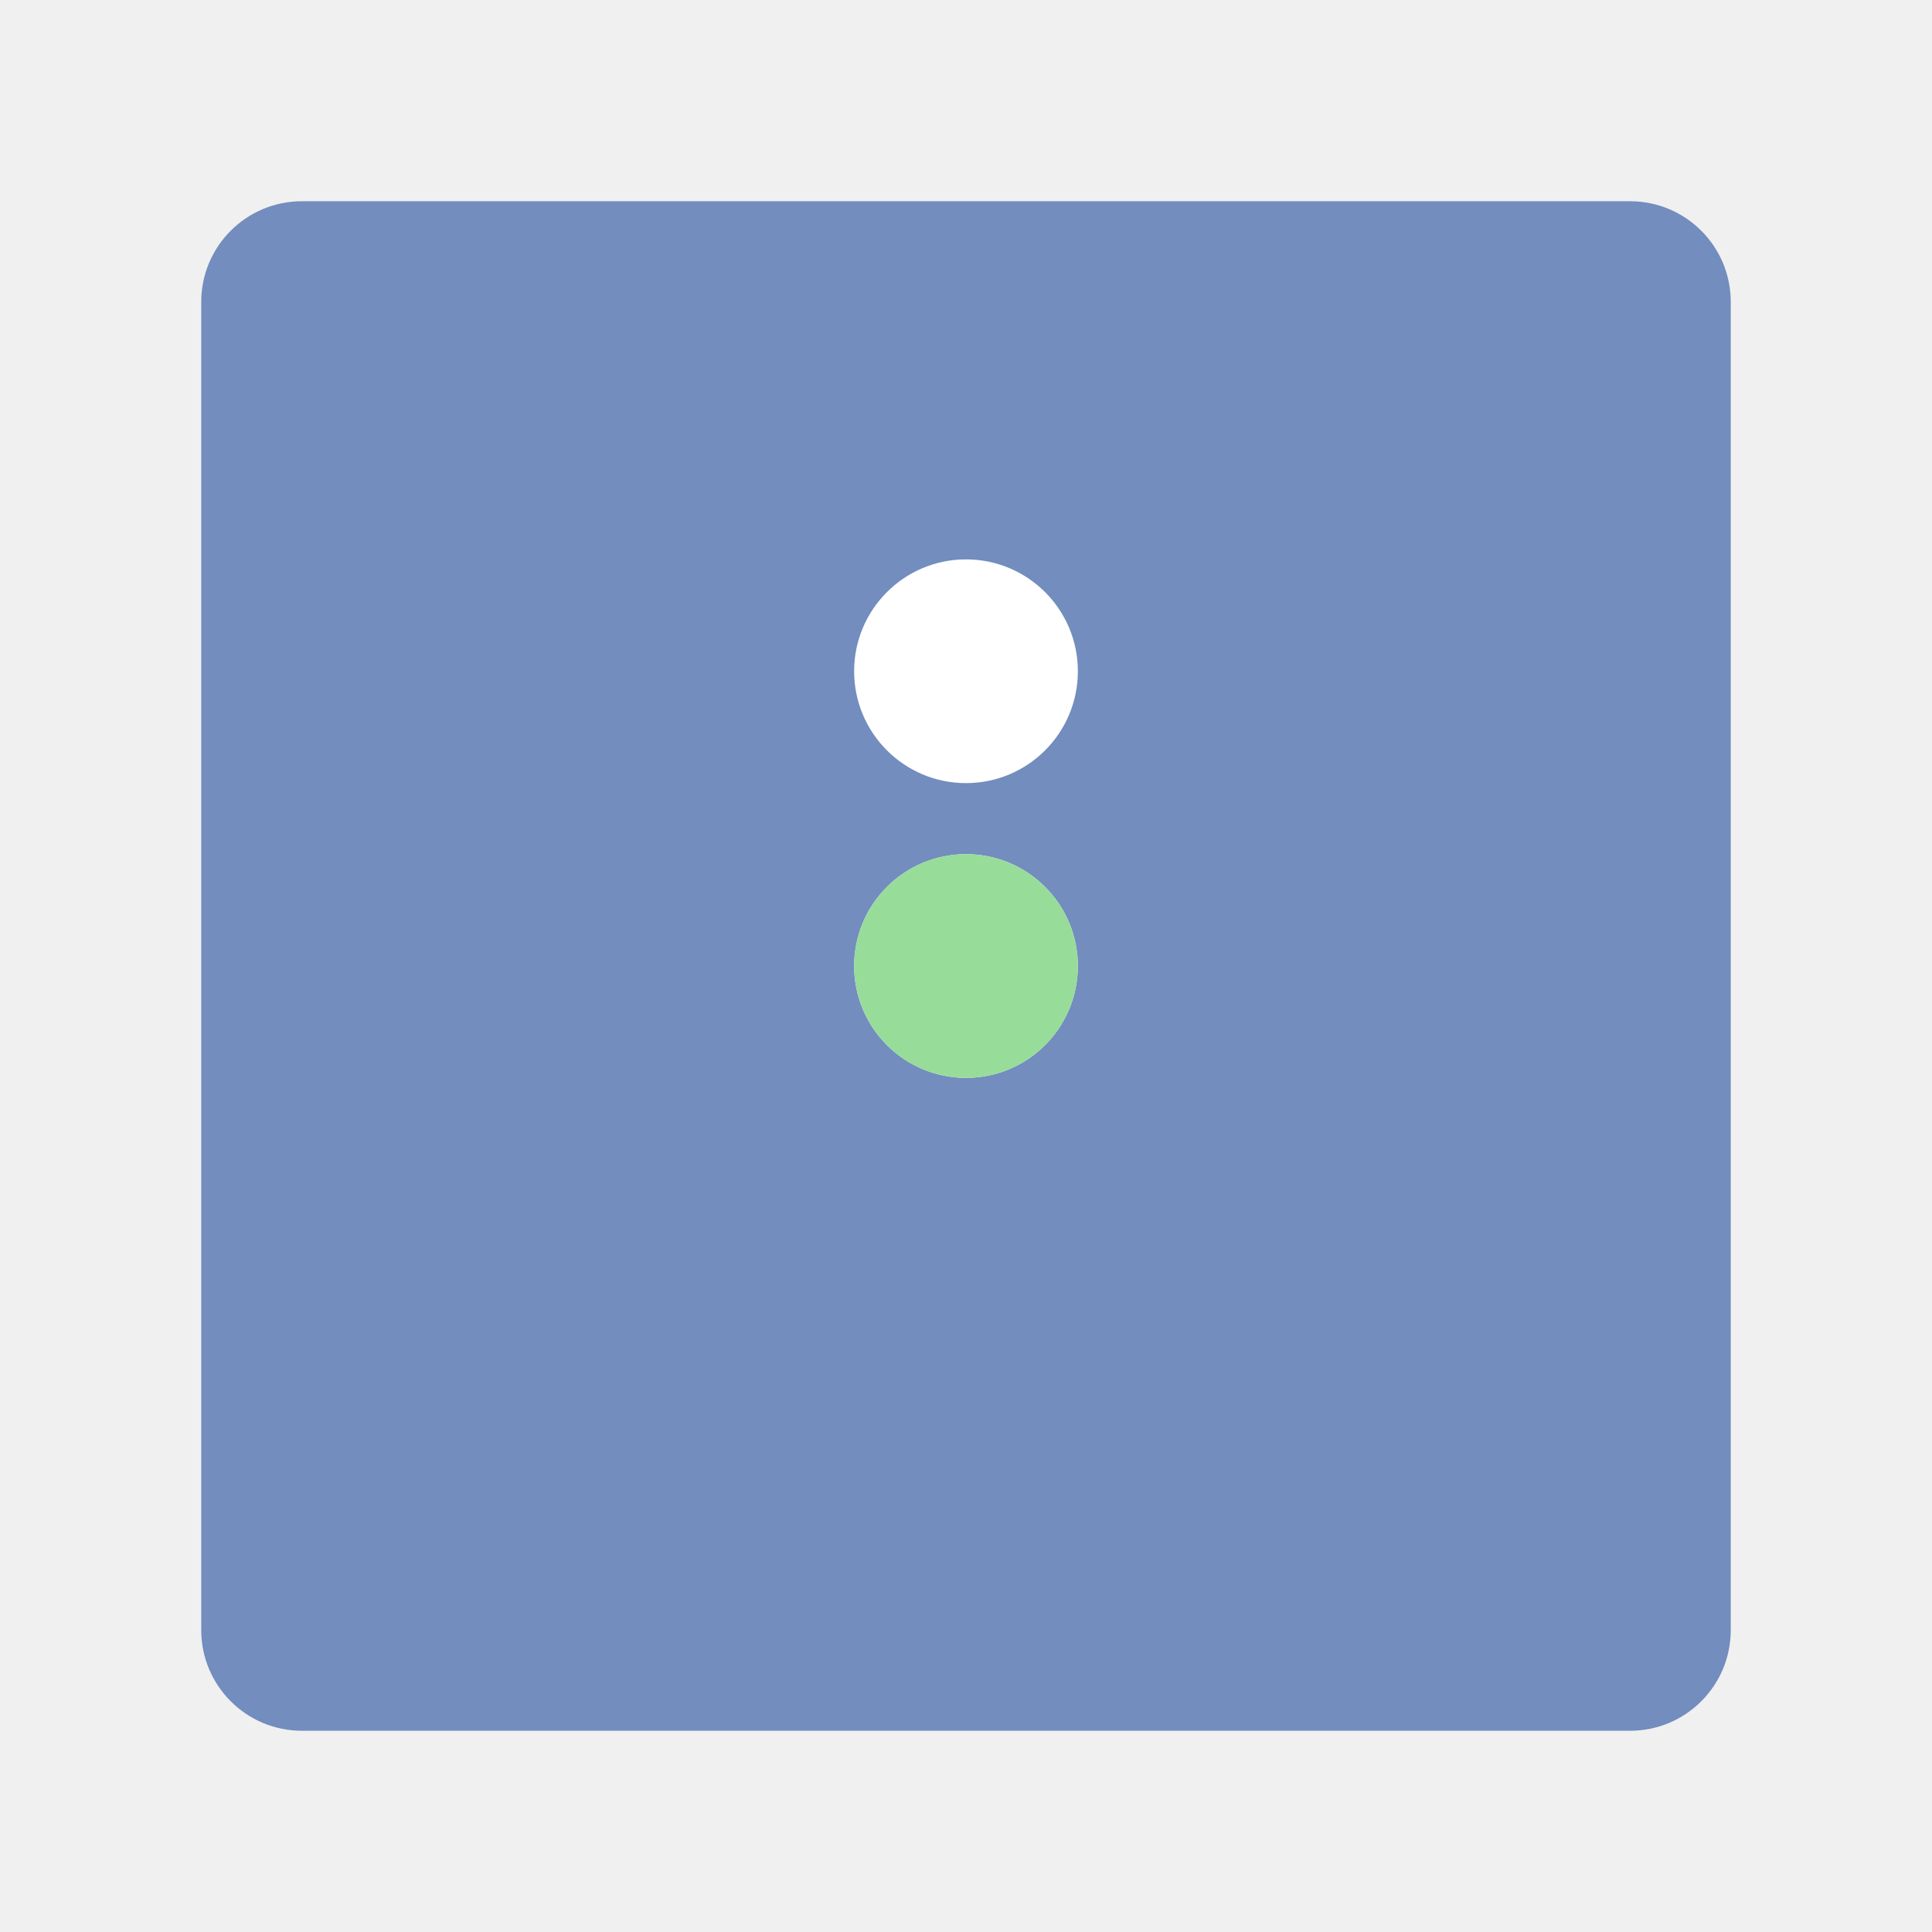
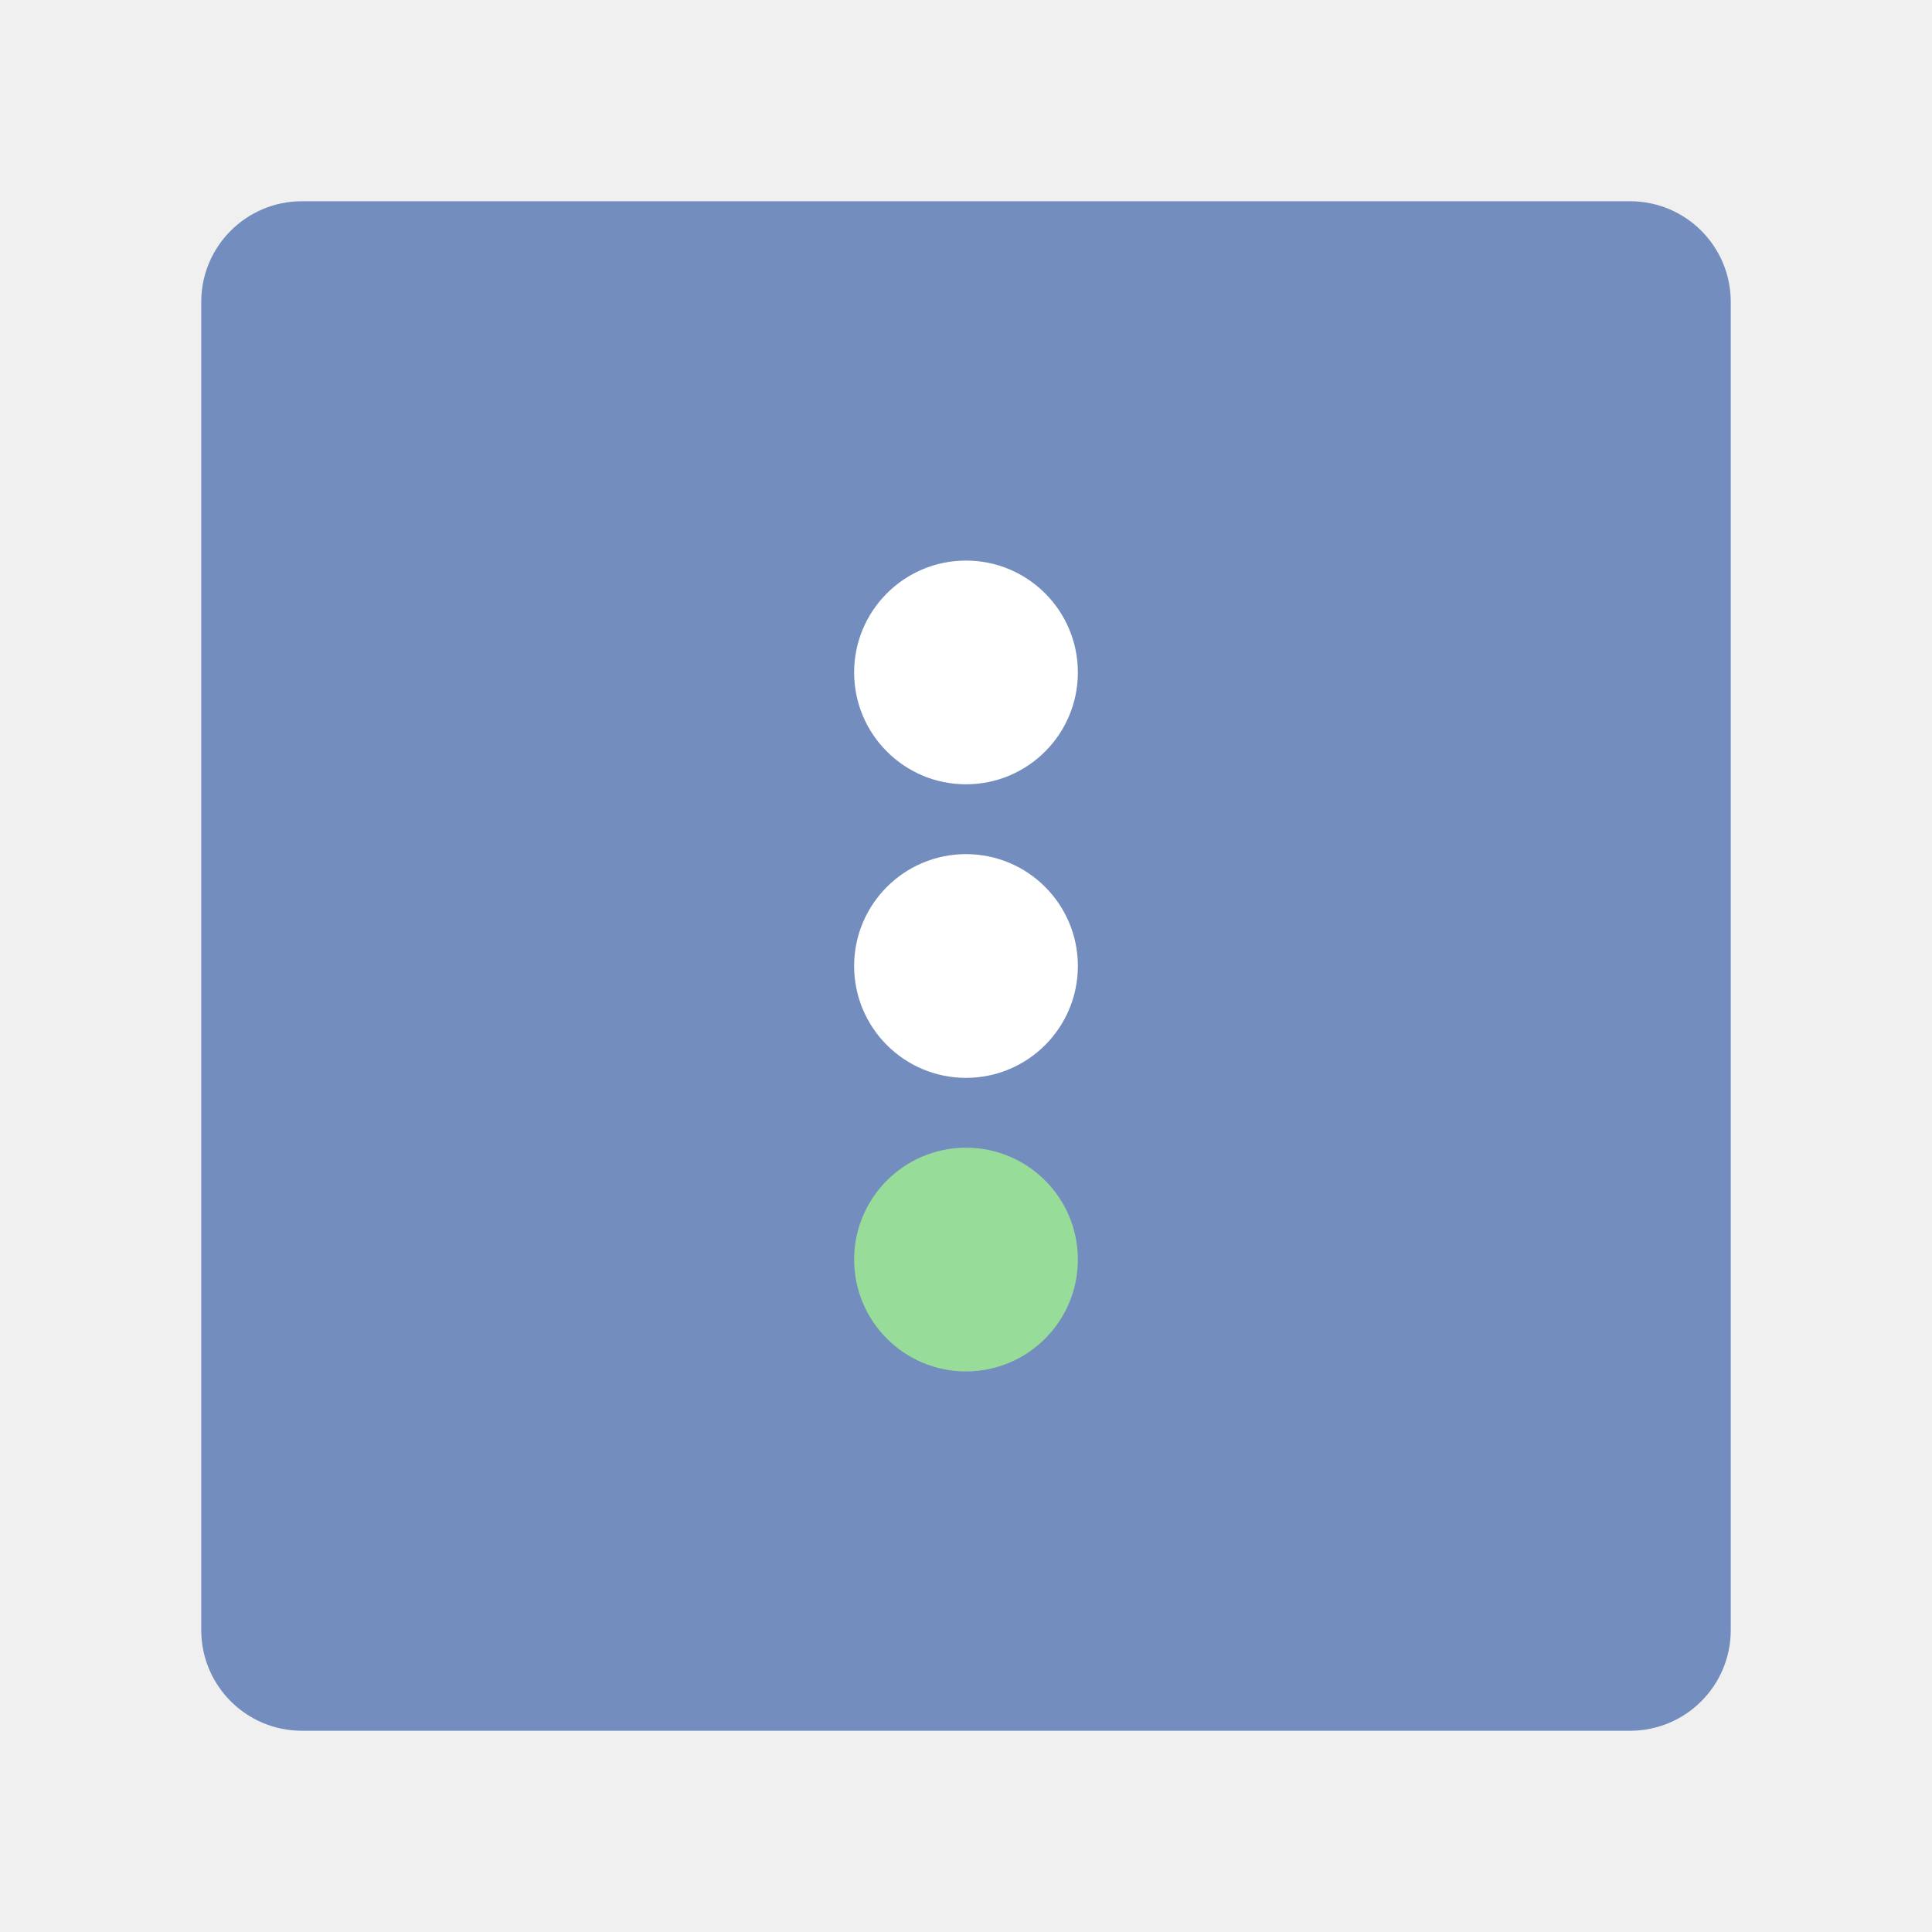
<svg xmlns="http://www.w3.org/2000/svg" viewBox="0 0 192 192" version="1.1" id="svg3" xml:space="preserve">
  <defs id="defs1" />
  <rect class="a" x="20" y="20" width="152" height="152" rx="10" id="rect1" style="display:inline;opacity:1;fill:#728dbe;fill-opacity:1;stroke:none" />
+   <circle class="a" cx="96" cy="66.826" r="11.117" id="circle1" style="opacity:1;fill:#ffffff;fill-opacity:1;stroke:none;stroke-width:0.305" />
  <circle class="a" cx="96" cy="96" r="11.117" id="circle2" style="opacity:1;fill:#ffffff;fill-opacity:1;stroke:none;stroke-width:0.305" />
-   <circle class="a" cx="96" cy="66.708" r="11.117" id="circle1" style="opacity:1;fill:#ffffff;fill-opacity:1;stroke:none;stroke-width:0.305" />
-   <circle class="a" cx="96" cy="96" r="11.117" id="circle3" style="opacity:1;fill:#98dc9a;fill-opacity:1;stroke:none;stroke-width:0.305" />
+   <circle class="a" cx="96" cy="125.174" r="11.117" id="circle3" style="opacity:1;fill:#98dc9a;fill-opacity:1;stroke:none;stroke-width:0.305" />
</svg>
